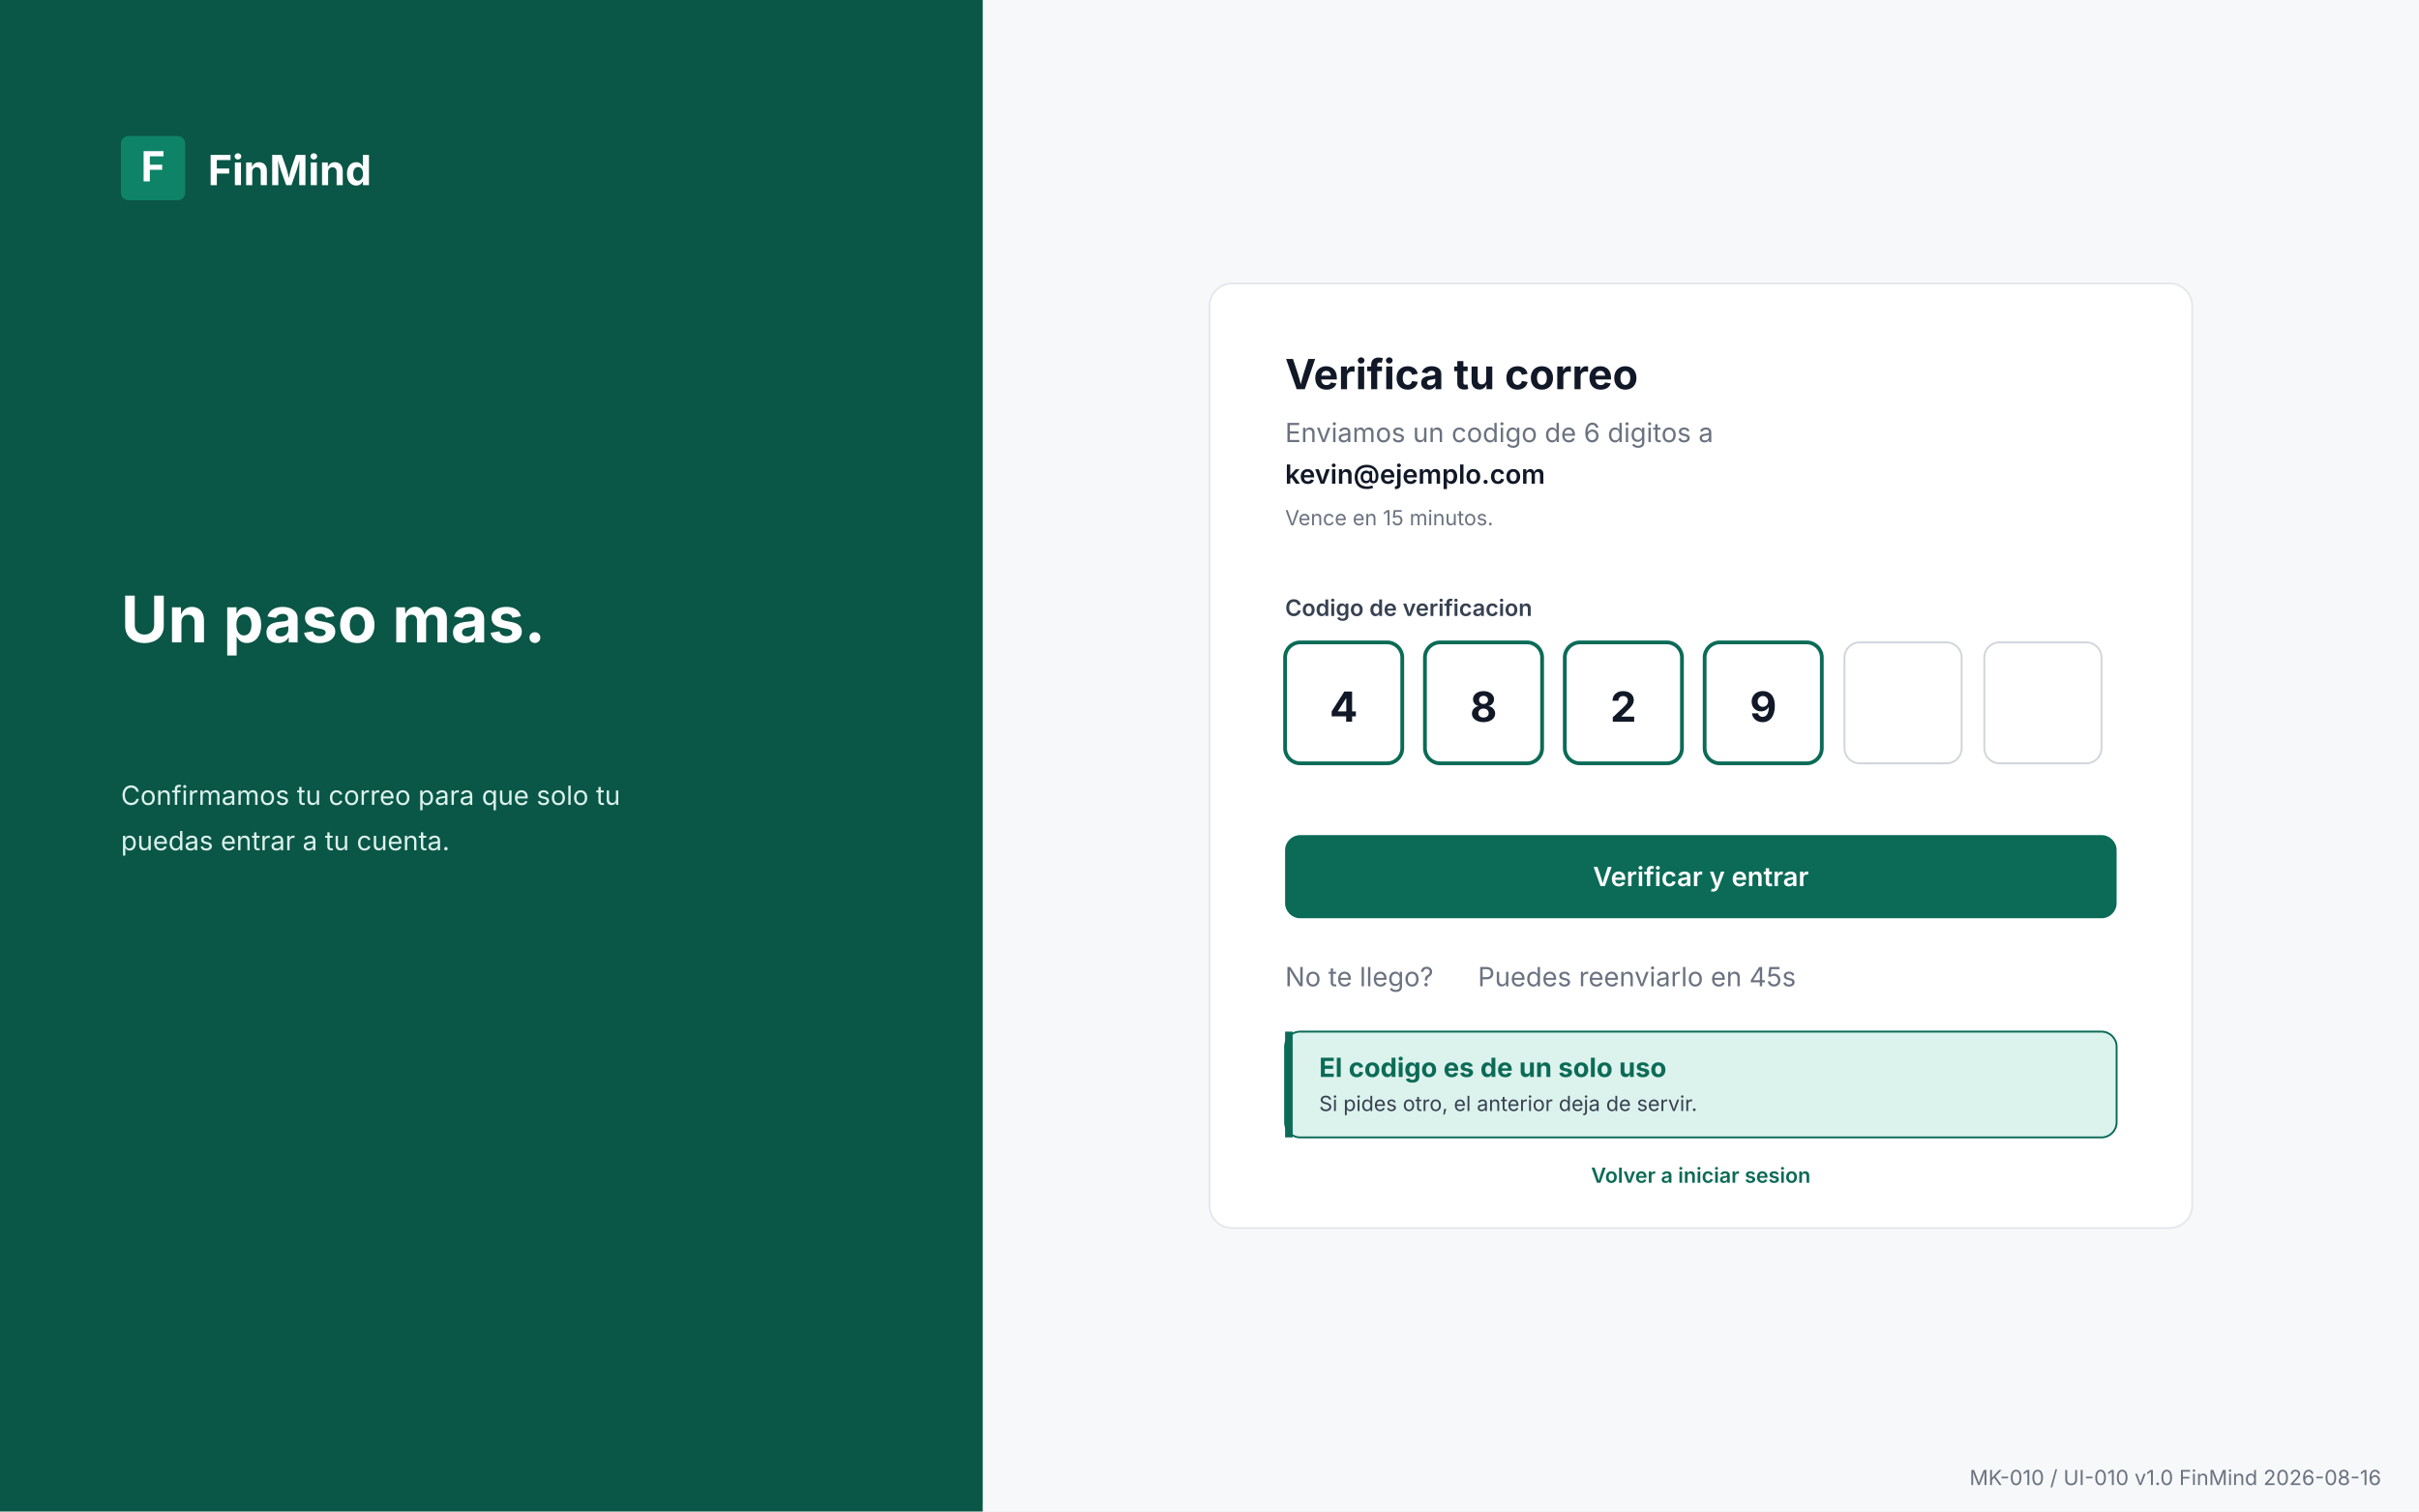
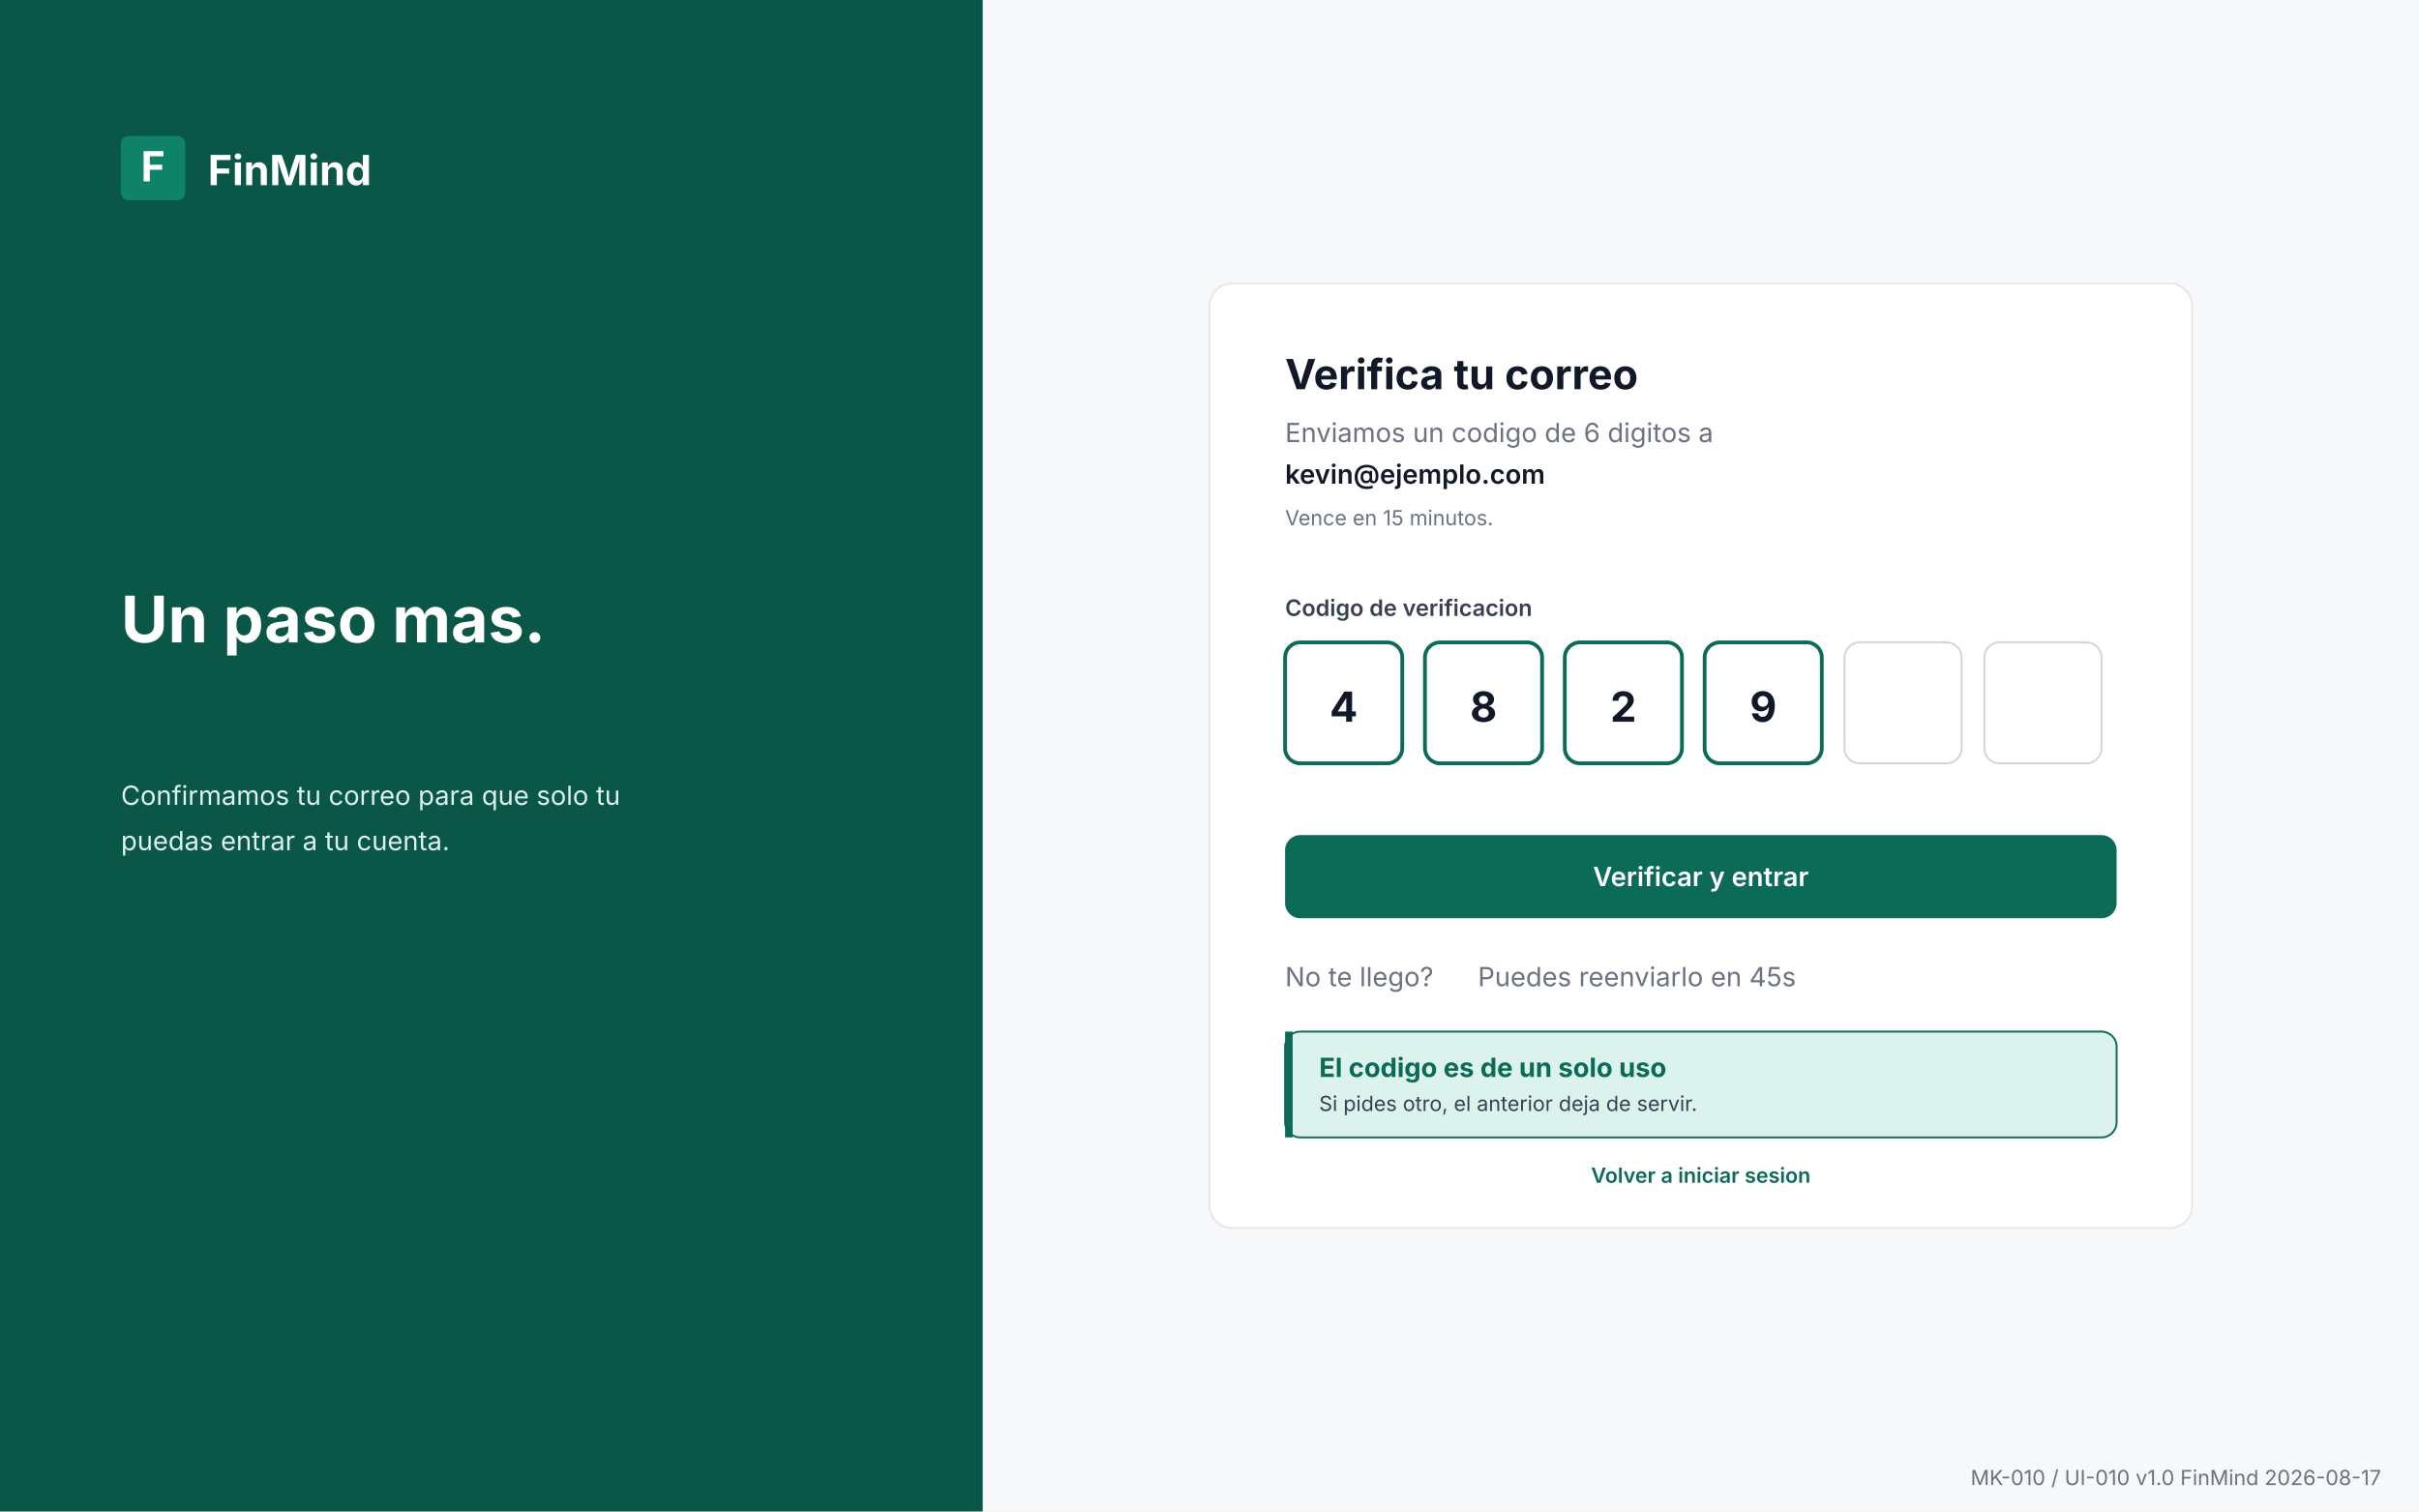
<svg xmlns="http://www.w3.org/2000/svg" viewBox="0 0 1280 800" width="1280" height="800" role="img" aria-labelledby="t d">
  <rect x="0" y="0" width="1280" height="800" rx="0" fill="#F7F8FA" />
  <rect x="0" y="0" width="520" height="800" rx="0" fill="#0A5647" />
  <rect x="64" y="72" width="34" height="34" rx="4" fill="#0E8368" />
  <text x="81" y="96" font-family="Inter, 'Segoe UI', system-ui, sans-serif" font-size="22" font-weight="700" fill="#FFFFFF" text-anchor="middle">F</text>
  <text x="110" y="98" font-family="Inter, 'Segoe UI', system-ui, sans-serif" font-size="22" font-weight="700" fill="#FFFFFF" text-anchor="start">FinMind</text>
  <text x="64" y="340" font-family="Inter, 'Segoe UI', system-ui, sans-serif" font-size="34" font-weight="700" fill="#FFFFFF" text-anchor="start">Un paso mas.</text>
  <text x="64" y="384" font-family="Inter, 'Segoe UI', system-ui, sans-serif" font-size="34" font-weight="700" fill="#FFFFFF" text-anchor="start" />
  <text x="64" y="426" font-family="Inter, 'Segoe UI', system-ui, sans-serif" font-size="14" font-weight="400" fill="#DCF2EC" text-anchor="start">Confirmamos tu correo para que solo tu</text>
  <text x="64" y="450" font-family="Inter, 'Segoe UI', system-ui, sans-serif" font-size="14" font-weight="400" fill="#DCF2EC" text-anchor="start">puedas entrar a tu cuenta.</text>
  <rect x="640" y="150" width="520" height="500" rx="12" fill="#FFFFFF" stroke="#E5E7EB" stroke-width="1" />
  <text x="680" y="206" font-family="Inter, 'Segoe UI', system-ui, sans-serif" font-size="22" font-weight="700" fill="#111827" text-anchor="start">Verifica tu correo</text>
  <text x="680" y="234" font-family="Inter, 'Segoe UI', system-ui, sans-serif" font-size="14" font-weight="400" fill="#6B7280" text-anchor="start">Enviamos un codigo de 6 digitos a</text>
  <text x="680" y="256" font-family="Inter, 'Segoe UI', system-ui, sans-serif" font-size="14" font-weight="600" fill="#111827" text-anchor="start">kevin@ejemplo.com</text>
  <text x="680" y="278" font-family="Inter, 'Segoe UI', system-ui, sans-serif" font-size="11" font-weight="400" fill="#6B7280" text-anchor="start">Vence en 15 minutos.</text>
  <text x="680" y="326" font-family="Inter, 'Segoe UI', system-ui, sans-serif" font-size="12" font-weight="600" fill="#374151" text-anchor="start">Codigo de verificacion</text>
  <rect x="680" y="340" width="62" height="64" rx="8" fill="#FFFFFF" stroke="#0B6B57" stroke-width="2" />
  <text x="711.0" y="382" font-family="Inter, 'Segoe UI', system-ui, sans-serif" font-size="22" font-weight="700" fill="#111827" text-anchor="middle">4</text>
  <rect x="754" y="340" width="62" height="64" rx="8" fill="#FFFFFF" stroke="#0B6B57" stroke-width="2" />
  <text x="785.0" y="382" font-family="Inter, 'Segoe UI', system-ui, sans-serif" font-size="22" font-weight="700" fill="#111827" text-anchor="middle">8</text>
  <rect x="828" y="340" width="62" height="64" rx="8" fill="#FFFFFF" stroke="#0B6B57" stroke-width="2" />
  <text x="859.0" y="382" font-family="Inter, 'Segoe UI', system-ui, sans-serif" font-size="22" font-weight="700" fill="#111827" text-anchor="middle">2</text>
  <rect x="902" y="340" width="62" height="64" rx="8" fill="#FFFFFF" stroke="#0B6B57" stroke-width="2" />
  <text x="933.0" y="382" font-family="Inter, 'Segoe UI', system-ui, sans-serif" font-size="22" font-weight="700" fill="#111827" text-anchor="middle">9</text>
  <rect x="976" y="340" width="62" height="64" rx="8" fill="#FFFFFF" stroke="#D1D5DB" stroke-width="1" />
  <rect x="1050" y="340" width="62" height="64" rx="8" fill="#FFFFFF" stroke="#D1D5DB" stroke-width="1" />
  <rect x="680" y="442" width="440" height="44" rx="8" fill="#0B6B57" />
  <text x="900.0" y="469.0" font-family="Inter, 'Segoe UI', system-ui, sans-serif" font-size="14" font-weight="600" fill="#FFFFFF" text-anchor="middle">Verificar y entrar</text>
  <text x="680" y="522" font-family="Inter, 'Segoe UI', system-ui, sans-serif" font-size="14" font-weight="400" fill="#6B7280" text-anchor="start">No te llego?</text>
  <text x="782" y="522" font-family="Inter, 'Segoe UI', system-ui, sans-serif" font-size="14" font-weight="400" fill="#6B7280" text-anchor="start">Puedes reenviarlo en 45s</text>
  <rect x="680" y="546" width="440" height="56" rx="8" fill="#DCF2EC" stroke="#0B6B57" stroke-width="1" />
  <rect x="680" y="546" width="4" height="56" rx="0" fill="#0B6B57" />
  <text x="698" y="570" font-family="Inter, 'Segoe UI', system-ui, sans-serif" font-size="14" font-weight="700" fill="#0B6B57" text-anchor="start">El codigo es de un solo uso</text>
  <text x="698" y="588" font-family="Inter, 'Segoe UI', system-ui, sans-serif" font-size="11" font-weight="400" fill="#374151" text-anchor="start">Si pides otro, el anterior deja de servir.</text>
  <text x="900" y="626" font-family="Inter, 'Segoe UI', system-ui, sans-serif" font-size="11" font-weight="600" fill="#0B6B57" text-anchor="middle">Volver a iniciar sesion</text>
-   <text x="1260" y="786" font-family="Inter, 'Segoe UI', system-ui, sans-serif" font-size="11" font-weight="400" fill="#6B7280" text-anchor="end">MK-010 / UI-010  v1.0  FinMind  2026-08-16</text>
+   <text x="1260" y="786" font-family="Inter, 'Segoe UI', system-ui, sans-serif" font-size="11" font-weight="400" fill="#6B7280" text-anchor="end">MK-010 / UI-010  v1.0  FinMind  2026-08-17</text>
</svg>
